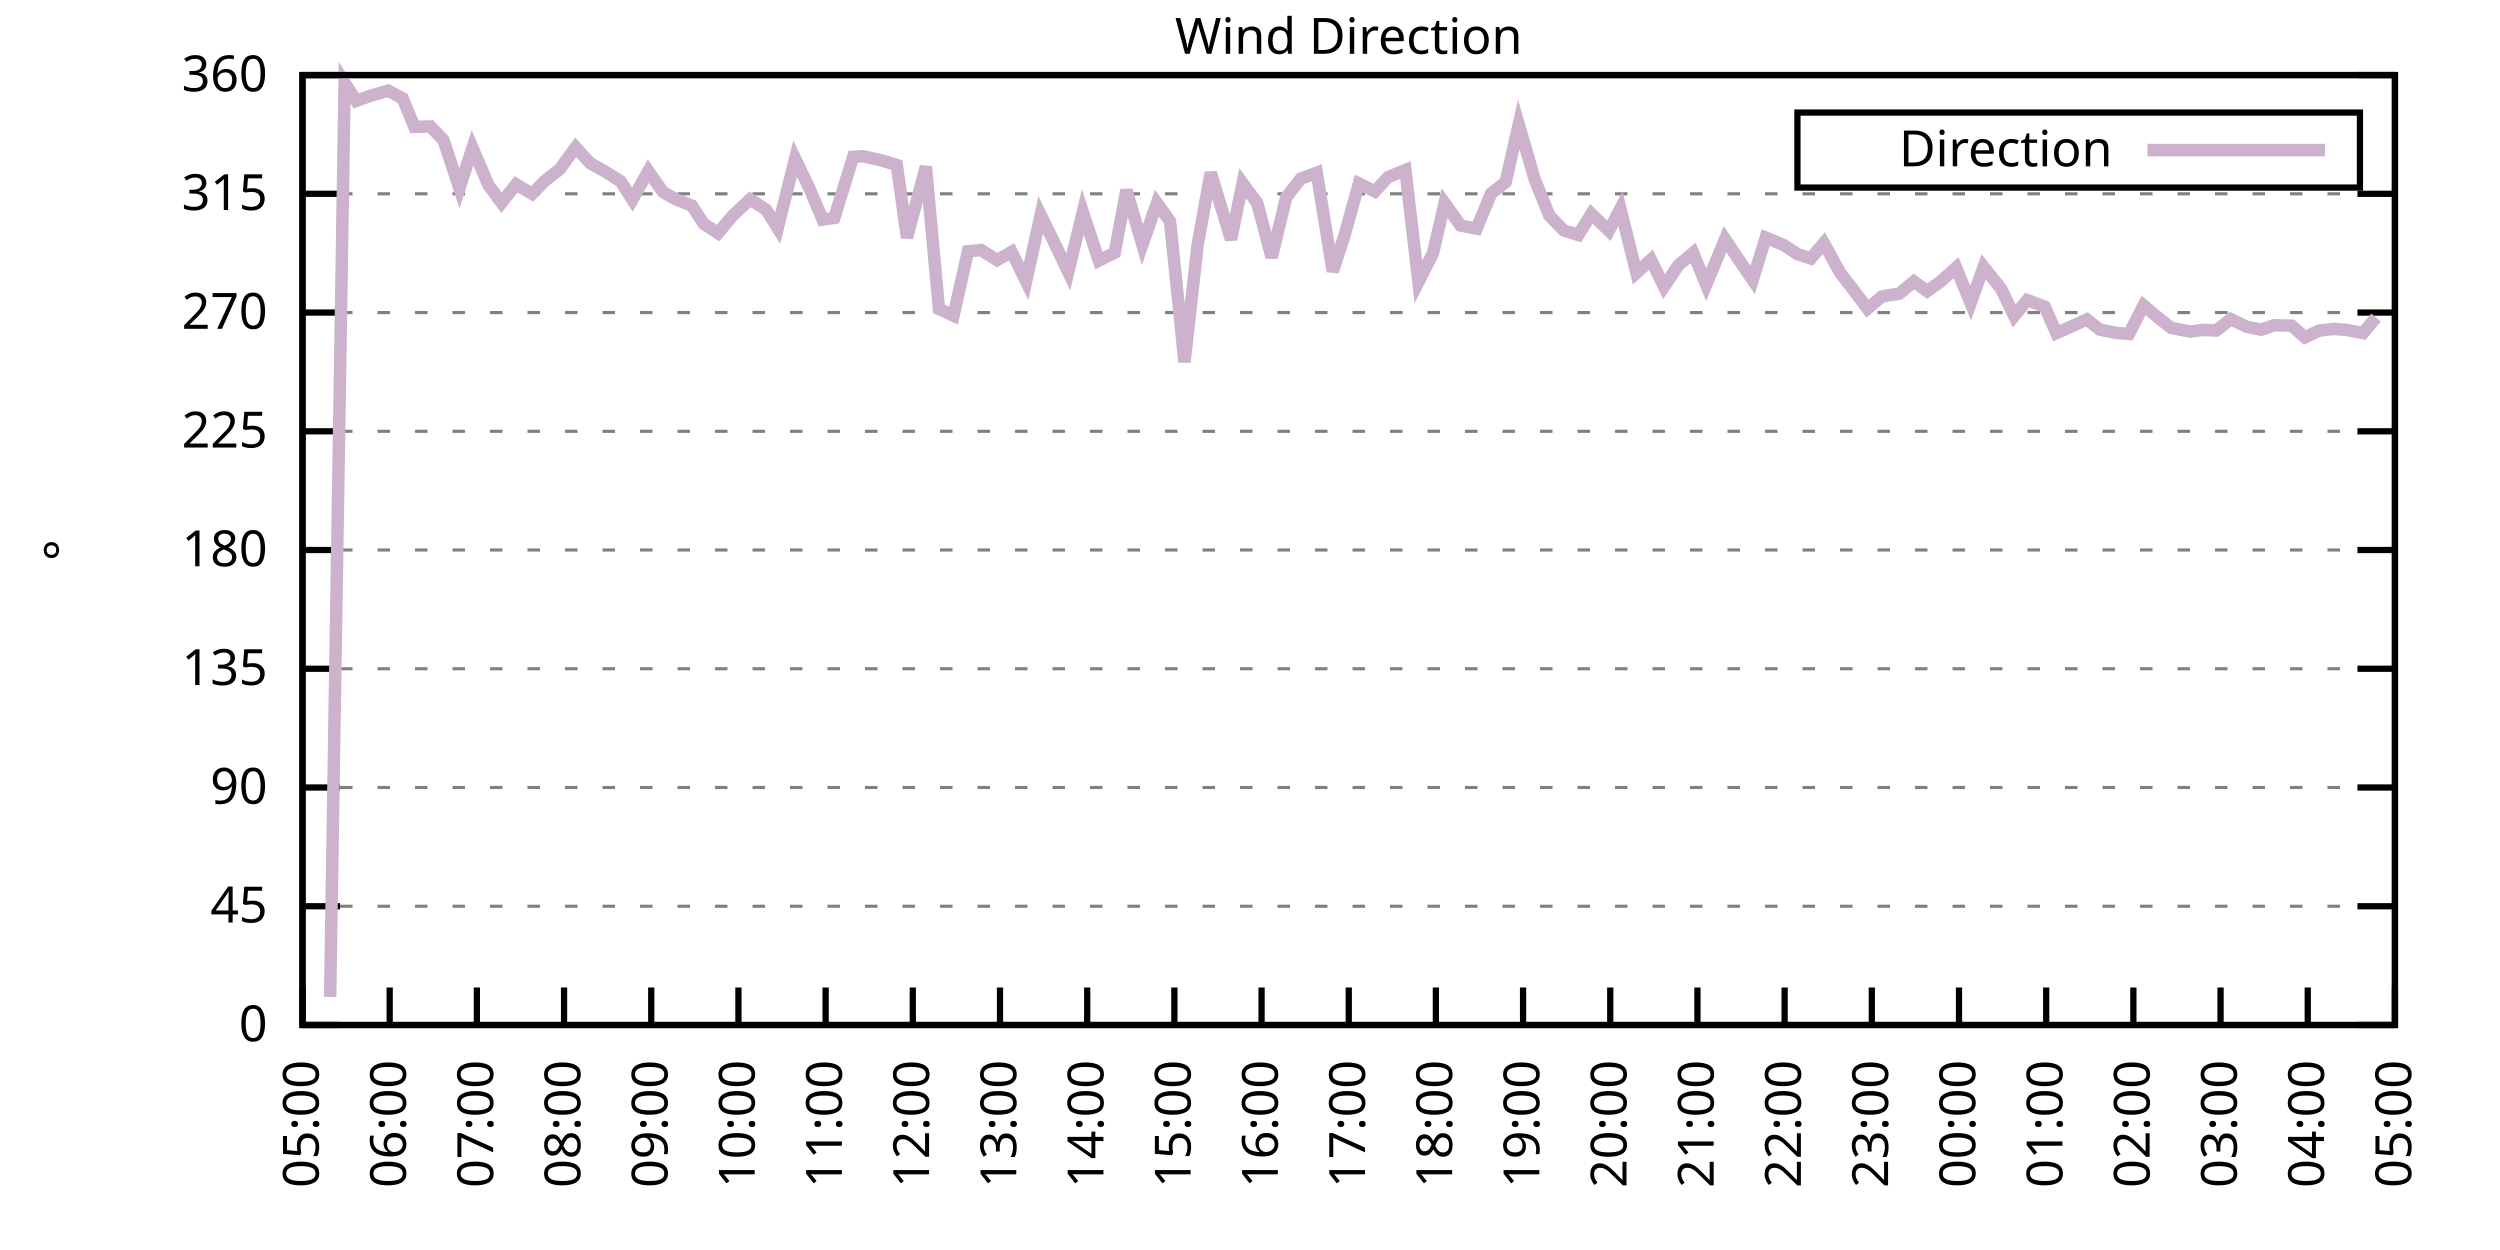
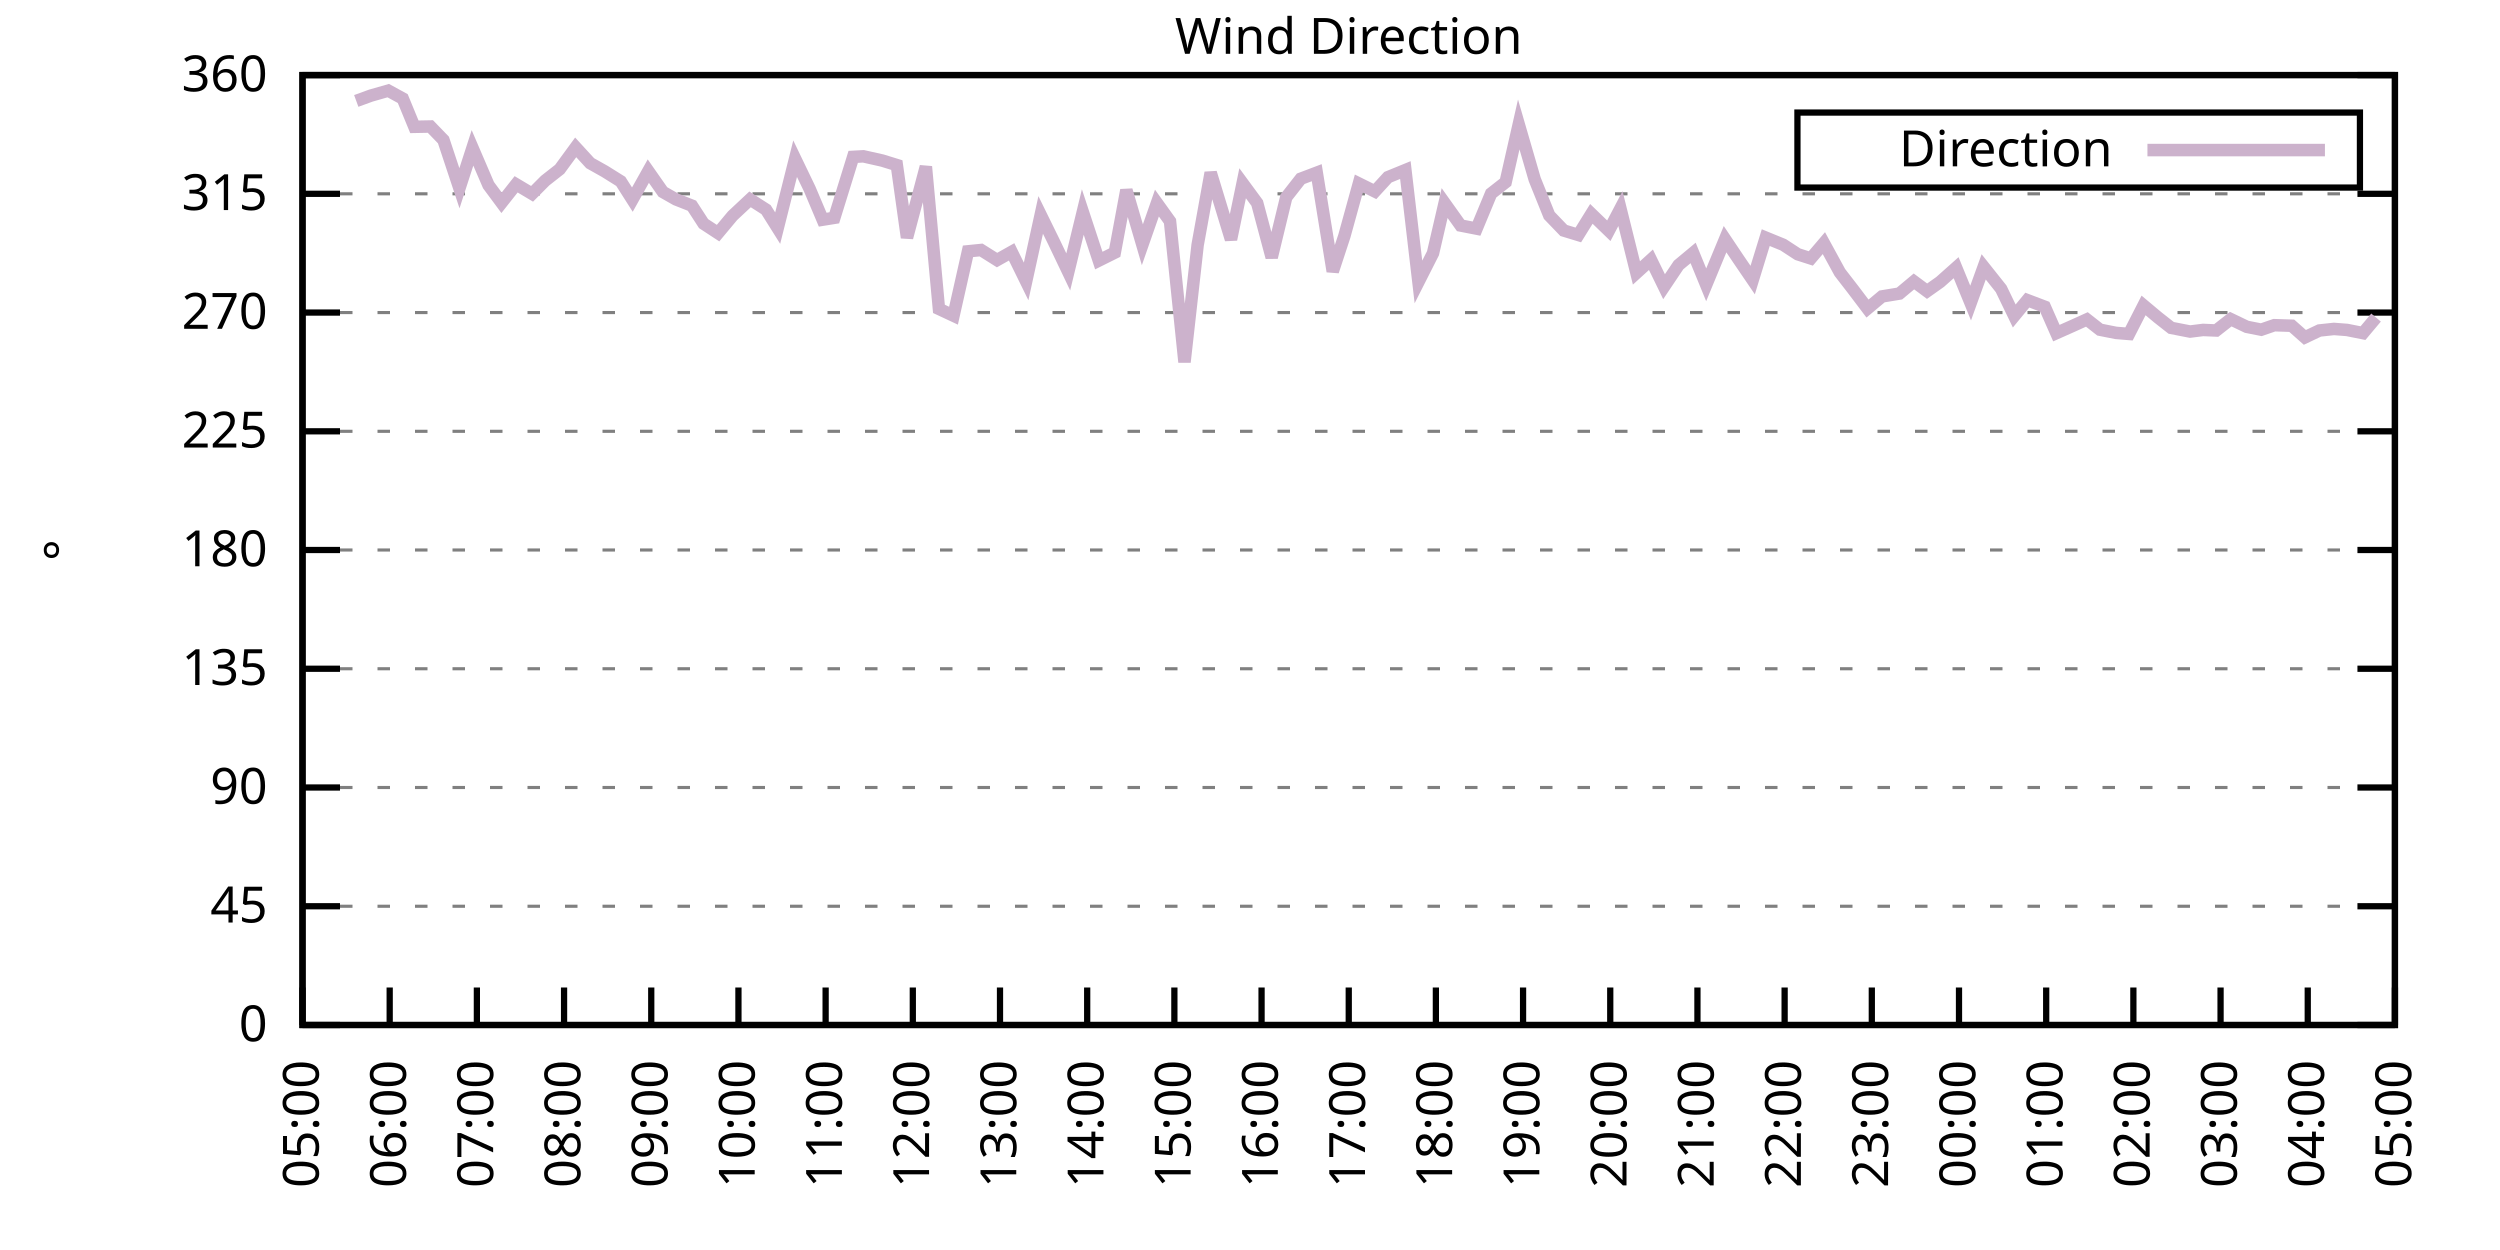
<svg xmlns="http://www.w3.org/2000/svg" xmlns:xlink="http://www.w3.org/1999/xlink" width="400" height="200" viewBox="0 0 400 200">
  <g id="gnuplot_canvas">
    <rect x="0" y="0" width="400" height="200" fill="none" />
    <defs>
      <circle id="gpDot" r="0.5" stroke-width="0.5" stroke="currentColor" />
      <path id="gpPt0" stroke-width="0.333" stroke="currentColor" d="M-1,0 h2 M0,-1 v2" />
      <path id="gpPt1" stroke-width="0.333" stroke="currentColor" d="M-1,-1 L1,1 M1,-1 L-1,1" />
      <path id="gpPt2" stroke-width="0.333" stroke="currentColor" d="M-1,0 L1,0 M0,-1 L0,1 M-1,-1 L1,1 M-1,1 L1,-1" />
      <rect id="gpPt3" stroke-width="0.333" stroke="currentColor" x="-1" y="-1" width="2" height="2" />
      <rect id="gpPt4" stroke-width="0.333" stroke="currentColor" fill="currentColor" x="-1" y="-1" width="2" height="2" />
      <circle id="gpPt5" stroke-width="0.333" stroke="currentColor" cx="0" cy="0" r="1" />
      <use xlink:href="#gpPt5" id="gpPt6" fill="currentColor" stroke="none" />
      <path id="gpPt7" stroke-width="0.333" stroke="currentColor" d="M0,-1.33 L-1.33,0.67 L1.33,0.67 z" />
      <use xlink:href="#gpPt7" id="gpPt8" fill="currentColor" stroke="none" />
      <use xlink:href="#gpPt7" id="gpPt9" stroke="currentColor" transform="rotate(180)" />
      <use xlink:href="#gpPt9" id="gpPt10" fill="currentColor" stroke="none" />
      <use xlink:href="#gpPt3" id="gpPt11" stroke="currentColor" transform="rotate(45)" />
      <use xlink:href="#gpPt11" id="gpPt12" fill="currentColor" stroke="none" />
      <path id="gpPt13" stroke-width="0.333" stroke="currentColor" d="M0,1.330 L1.265,0.411 L0.782,-1.067 L-0.782,-1.076 L-1.265,0.411 z" />
      <use xlink:href="#gpPt13" id="gpPt14" fill="currentColor" stroke="none" />
      <filter id="textbox" filterUnits="objectBoundingBox" x="0" y="0" height="1" width="1">
        <feFlood flood-color="white" flood-opacity="1" result="bgnd" />
        <feComposite in="SourceGraphic" in2="bgnd" operator="atop" />
      </filter>
      <filter id="greybox" filterUnits="objectBoundingBox" x="0" y="0" height="1" width="1">
        <feFlood flood-color="lightgrey" flood-opacity="1" result="grey" />
        <feComposite in="SourceGraphic" in2="grey" operator="atop" />
      </filter>
    </defs>
    <g fill="none" color="white" stroke="currentColor" stroke-width="1.00" stroke-linecap="butt" stroke-linejoin="miter">
</g>
    <g fill="none" color="black" stroke="currentColor" stroke-width="1.00" stroke-linecap="butt" stroke-linejoin="miter">
      <g stroke="none" shape-rendering="crispEdges">
        <polygon fill="rgb(255, 255, 255)" points="48.40,164.00 383.18,164.00 383.18,12.02 48.40,12.02 " />
      </g>
    </g>
    <g fill="none" color="black" stroke="currentColor" stroke-width="1.00" stroke-linecap="butt" stroke-linejoin="miter">
</g>
    <g fill="none" color="black" stroke="black" stroke-width="0.50" stroke-linecap="butt" stroke-linejoin="miter">
</g>
    <g fill="none" color="gray" stroke="currentColor" stroke-width="0.50" stroke-linecap="butt" stroke-linejoin="miter">
      <path stroke="gray" stroke-dasharray="2,4" class="gridline" d="M48.40,164.00 L383.19,164.00  " />
    </g>
    <g fill="none" color="gray" stroke="gray" stroke-width="1.00" stroke-linecap="butt" stroke-linejoin="miter">
</g>
    <g fill="none" color="black" stroke="currentColor" stroke-width="1.00" stroke-linecap="butt" stroke-linejoin="miter">
      <path stroke="black" d="M48.40,164.00 L54.40,164.00 M383.19,164.00 L377.19,164.00  " />
      <g transform="translate(42.80,166.60)" stroke="none" fill="black" font-family="Sans" font-size="8.00" text-anchor="end">
        <text>
          <tspan font-family="Sans"> 0</tspan>
        </text>
      </g>
    </g>
    <g fill="none" color="black" stroke="currentColor" stroke-width="1.00" stroke-linecap="butt" stroke-linejoin="miter">
</g>
    <g fill="none" color="black" stroke="black" stroke-width="0.50" stroke-linecap="butt" stroke-linejoin="miter">
</g>
    <g fill="none" color="gray" stroke="currentColor" stroke-width="0.50" stroke-linecap="butt" stroke-linejoin="miter">
      <path stroke="gray" stroke-dasharray="2,4" class="gridline" d="M48.40,145.00 L383.19,145.00  " />
    </g>
    <g fill="none" color="gray" stroke="gray" stroke-width="1.00" stroke-linecap="butt" stroke-linejoin="miter">
</g>
    <g fill="none" color="black" stroke="currentColor" stroke-width="1.00" stroke-linecap="butt" stroke-linejoin="miter">
      <path stroke="black" d="M48.40,145.00 L54.40,145.00 M383.19,145.00 L377.19,145.00  " />
      <g transform="translate(42.80,147.60)" stroke="none" fill="black" font-family="Sans" font-size="8.00" text-anchor="end">
        <text>
          <tspan font-family="Sans"> 45</tspan>
        </text>
      </g>
    </g>
    <g fill="none" color="black" stroke="currentColor" stroke-width="1.00" stroke-linecap="butt" stroke-linejoin="miter">
</g>
    <g fill="none" color="black" stroke="black" stroke-width="0.50" stroke-linecap="butt" stroke-linejoin="miter">
</g>
    <g fill="none" color="gray" stroke="currentColor" stroke-width="0.50" stroke-linecap="butt" stroke-linejoin="miter">
      <path stroke="gray" stroke-dasharray="2,4" class="gridline" d="M48.40,126.00 L383.19,126.00  " />
    </g>
    <g fill="none" color="gray" stroke="gray" stroke-width="1.00" stroke-linecap="butt" stroke-linejoin="miter">
</g>
    <g fill="none" color="black" stroke="currentColor" stroke-width="1.00" stroke-linecap="butt" stroke-linejoin="miter">
      <path stroke="black" d="M48.40,126.00 L54.40,126.00 M383.19,126.00 L377.19,126.00  " />
      <g transform="translate(42.80,128.60)" stroke="none" fill="black" font-family="Sans" font-size="8.00" text-anchor="end">
        <text>
          <tspan font-family="Sans"> 90</tspan>
        </text>
      </g>
    </g>
    <g fill="none" color="black" stroke="currentColor" stroke-width="1.00" stroke-linecap="butt" stroke-linejoin="miter">
</g>
    <g fill="none" color="black" stroke="black" stroke-width="0.50" stroke-linecap="butt" stroke-linejoin="miter">
</g>
    <g fill="none" color="gray" stroke="currentColor" stroke-width="0.50" stroke-linecap="butt" stroke-linejoin="miter">
      <path stroke="gray" stroke-dasharray="2,4" class="gridline" d="M48.40,107.00 L383.19,107.00  " />
    </g>
    <g fill="none" color="gray" stroke="gray" stroke-width="1.00" stroke-linecap="butt" stroke-linejoin="miter">
</g>
    <g fill="none" color="black" stroke="currentColor" stroke-width="1.00" stroke-linecap="butt" stroke-linejoin="miter">
      <path stroke="black" d="M48.40,107.00 L54.40,107.00 M383.19,107.00 L377.19,107.00  " />
      <g transform="translate(42.80,109.60)" stroke="none" fill="black" font-family="Sans" font-size="8.00" text-anchor="end">
        <text>
          <tspan font-family="Sans"> 135</tspan>
        </text>
      </g>
    </g>
    <g fill="none" color="black" stroke="currentColor" stroke-width="1.00" stroke-linecap="butt" stroke-linejoin="miter">
</g>
    <g fill="none" color="black" stroke="black" stroke-width="0.50" stroke-linecap="butt" stroke-linejoin="miter">
</g>
    <g fill="none" color="gray" stroke="currentColor" stroke-width="0.50" stroke-linecap="butt" stroke-linejoin="miter">
      <path stroke="gray" stroke-dasharray="2,4" class="gridline" d="M48.40,88.00 L383.19,88.00  " />
    </g>
    <g fill="none" color="gray" stroke="gray" stroke-width="1.00" stroke-linecap="butt" stroke-linejoin="miter">
</g>
    <g fill="none" color="black" stroke="currentColor" stroke-width="1.00" stroke-linecap="butt" stroke-linejoin="miter">
      <path stroke="black" d="M48.40,88.00 L54.40,88.00 M383.19,88.00 L377.19,88.00  " />
      <g transform="translate(42.80,90.60)" stroke="none" fill="black" font-family="Sans" font-size="8.00" text-anchor="end">
        <text>
          <tspan font-family="Sans"> 180</tspan>
        </text>
      </g>
    </g>
    <g fill="none" color="black" stroke="currentColor" stroke-width="1.00" stroke-linecap="butt" stroke-linejoin="miter">
</g>
    <g fill="none" color="black" stroke="black" stroke-width="0.50" stroke-linecap="butt" stroke-linejoin="miter">
</g>
    <g fill="none" color="gray" stroke="currentColor" stroke-width="0.50" stroke-linecap="butt" stroke-linejoin="miter">
      <path stroke="gray" stroke-dasharray="2,4" class="gridline" d="M48.40,69.01 L383.19,69.01  " />
    </g>
    <g fill="none" color="gray" stroke="gray" stroke-width="1.00" stroke-linecap="butt" stroke-linejoin="miter">
</g>
    <g fill="none" color="black" stroke="currentColor" stroke-width="1.00" stroke-linecap="butt" stroke-linejoin="miter">
      <path stroke="black" d="M48.40,69.01 L54.40,69.01 M383.19,69.01 L377.19,69.01  " />
      <g transform="translate(42.80,71.61)" stroke="none" fill="black" font-family="Sans" font-size="8.00" text-anchor="end">
        <text>
          <tspan font-family="Sans"> 225</tspan>
        </text>
      </g>
    </g>
    <g fill="none" color="black" stroke="currentColor" stroke-width="1.00" stroke-linecap="butt" stroke-linejoin="miter">
</g>
    <g fill="none" color="black" stroke="black" stroke-width="0.50" stroke-linecap="butt" stroke-linejoin="miter">
</g>
    <g fill="none" color="gray" stroke="currentColor" stroke-width="0.50" stroke-linecap="butt" stroke-linejoin="miter">
      <path stroke="gray" stroke-dasharray="2,4" class="gridline" d="M48.40,50.01 L383.19,50.01  " />
    </g>
    <g fill="none" color="gray" stroke="gray" stroke-width="1.00" stroke-linecap="butt" stroke-linejoin="miter">
</g>
    <g fill="none" color="black" stroke="currentColor" stroke-width="1.00" stroke-linecap="butt" stroke-linejoin="miter">
      <path stroke="black" d="M48.40,50.01 L54.40,50.01 M383.19,50.01 L377.19,50.01  " />
      <g transform="translate(42.80,52.61)" stroke="none" fill="black" font-family="Sans" font-size="8.00" text-anchor="end">
        <text>
          <tspan font-family="Sans"> 270</tspan>
        </text>
      </g>
    </g>
    <g fill="none" color="black" stroke="currentColor" stroke-width="1.00" stroke-linecap="butt" stroke-linejoin="miter">
</g>
    <g fill="none" color="black" stroke="black" stroke-width="0.50" stroke-linecap="butt" stroke-linejoin="miter">
</g>
    <g fill="none" color="gray" stroke="currentColor" stroke-width="0.50" stroke-linecap="butt" stroke-linejoin="miter">
      <path stroke="gray" stroke-dasharray="2,4" class="gridline" d="M48.40,31.01 L383.19,31.01  " />
    </g>
    <g fill="none" color="gray" stroke="gray" stroke-width="1.00" stroke-linecap="butt" stroke-linejoin="miter">
</g>
    <g fill="none" color="black" stroke="currentColor" stroke-width="1.00" stroke-linecap="butt" stroke-linejoin="miter">
      <path stroke="black" d="M48.40,31.01 L54.40,31.01 M383.19,31.01 L377.19,31.01  " />
      <g transform="translate(42.80,33.61)" stroke="none" fill="black" font-family="Sans" font-size="8.00" text-anchor="end">
        <text>
          <tspan font-family="Sans"> 315</tspan>
        </text>
      </g>
    </g>
    <g fill="none" color="black" stroke="currentColor" stroke-width="1.00" stroke-linecap="butt" stroke-linejoin="miter">
</g>
    <g fill="none" color="black" stroke="black" stroke-width="0.50" stroke-linecap="butt" stroke-linejoin="miter">
</g>
    <g fill="none" color="gray" stroke="currentColor" stroke-width="0.50" stroke-linecap="butt" stroke-linejoin="miter">
      <path stroke="gray" stroke-dasharray="2,4" class="gridline" d="M48.40,12.01 L383.19,12.01  " />
    </g>
    <g fill="none" color="gray" stroke="gray" stroke-width="1.00" stroke-linecap="butt" stroke-linejoin="miter">
</g>
    <g fill="none" color="black" stroke="currentColor" stroke-width="1.00" stroke-linecap="butt" stroke-linejoin="miter">
      <path stroke="black" d="M48.40,12.01 L54.40,12.01 M383.19,12.01 L377.19,12.01  " />
      <g transform="translate(42.80,14.61)" stroke="none" fill="black" font-family="Sans" font-size="8.00" text-anchor="end">
        <text>
          <tspan font-family="Sans"> 360</tspan>
        </text>
      </g>
    </g>
    <g fill="none" color="black" stroke="currentColor" stroke-width="1.00" stroke-linecap="butt" stroke-linejoin="miter">
      <path stroke="black" d="M48.40,164.00 L48.40,158.00  " />
      <g transform="translate(51.00,169.60) rotate(270.00)" stroke="none" fill="black" font-family="Sans" font-size="8.00" text-anchor="end">
        <text>
          <tspan font-family="Sans">05:00</tspan>
        </text>
      </g>
    </g>
    <g fill="none" color="black" stroke="currentColor" stroke-width="1.00" stroke-linecap="butt" stroke-linejoin="miter">
      <path stroke="black" d="M62.35,164.00 L62.35,158.00  " />
      <g transform="translate(64.95,169.60) rotate(270.00)" stroke="none" fill="black" font-family="Sans" font-size="8.00" text-anchor="end">
        <text>
          <tspan font-family="Sans">06:00</tspan>
        </text>
      </g>
    </g>
    <g fill="none" color="black" stroke="currentColor" stroke-width="1.00" stroke-linecap="butt" stroke-linejoin="miter">
      <path stroke="black" d="M76.30,164.00 L76.30,158.00  " />
      <g transform="translate(78.90,169.60) rotate(270.00)" stroke="none" fill="black" font-family="Sans" font-size="8.00" text-anchor="end">
        <text>
          <tspan font-family="Sans">07:00</tspan>
        </text>
      </g>
    </g>
    <g fill="none" color="black" stroke="currentColor" stroke-width="1.00" stroke-linecap="butt" stroke-linejoin="miter">
      <path stroke="black" d="M90.25,164.00 L90.25,158.00  " />
      <g transform="translate(92.85,169.60) rotate(270.00)" stroke="none" fill="black" font-family="Sans" font-size="8.00" text-anchor="end">
        <text>
          <tspan font-family="Sans">08:00</tspan>
        </text>
      </g>
    </g>
    <g fill="none" color="black" stroke="currentColor" stroke-width="1.00" stroke-linecap="butt" stroke-linejoin="miter">
      <path stroke="black" d="M104.20,164.00 L104.20,158.00  " />
      <g transform="translate(106.80,169.60) rotate(270.00)" stroke="none" fill="black" font-family="Sans" font-size="8.00" text-anchor="end">
        <text>
          <tspan font-family="Sans">09:00</tspan>
        </text>
      </g>
    </g>
    <g fill="none" color="black" stroke="currentColor" stroke-width="1.00" stroke-linecap="butt" stroke-linejoin="miter">
      <path stroke="black" d="M118.15,164.00 L118.15,158.00  " />
      <g transform="translate(120.75,169.60) rotate(270.00)" stroke="none" fill="black" font-family="Sans" font-size="8.00" text-anchor="end">
        <text>
          <tspan font-family="Sans">10:00</tspan>
        </text>
      </g>
    </g>
    <g fill="none" color="black" stroke="currentColor" stroke-width="1.00" stroke-linecap="butt" stroke-linejoin="miter">
      <path stroke="black" d="M132.10,164.00 L132.10,158.00  " />
      <g transform="translate(134.70,169.60) rotate(270.00)" stroke="none" fill="black" font-family="Sans" font-size="8.00" text-anchor="end">
        <text>
          <tspan font-family="Sans">11:00</tspan>
        </text>
      </g>
    </g>
    <g fill="none" color="black" stroke="currentColor" stroke-width="1.00" stroke-linecap="butt" stroke-linejoin="miter">
      <path stroke="black" d="M146.05,164.00 L146.05,158.00  " />
      <g transform="translate(148.65,169.60) rotate(270.00)" stroke="none" fill="black" font-family="Sans" font-size="8.00" text-anchor="end">
        <text>
          <tspan font-family="Sans">12:00</tspan>
        </text>
      </g>
    </g>
    <g fill="none" color="black" stroke="currentColor" stroke-width="1.00" stroke-linecap="butt" stroke-linejoin="miter">
      <path stroke="black" d="M160.00,164.00 L160.00,158.00  " />
      <g transform="translate(162.60,169.60) rotate(270.00)" stroke="none" fill="black" font-family="Sans" font-size="8.00" text-anchor="end">
        <text>
          <tspan font-family="Sans">13:00</tspan>
        </text>
      </g>
    </g>
    <g fill="none" color="black" stroke="currentColor" stroke-width="1.00" stroke-linecap="butt" stroke-linejoin="miter">
      <path stroke="black" d="M173.95,164.00 L173.95,158.00  " />
      <g transform="translate(176.55,169.60) rotate(270.00)" stroke="none" fill="black" font-family="Sans" font-size="8.00" text-anchor="end">
        <text>
          <tspan font-family="Sans">14:00</tspan>
        </text>
      </g>
    </g>
    <g fill="none" color="black" stroke="currentColor" stroke-width="1.00" stroke-linecap="butt" stroke-linejoin="miter">
      <path stroke="black" d="M187.90,164.00 L187.90,158.00  " />
      <g transform="translate(190.50,169.60) rotate(270.00)" stroke="none" fill="black" font-family="Sans" font-size="8.00" text-anchor="end">
        <text>
          <tspan font-family="Sans">15:00</tspan>
        </text>
      </g>
    </g>
    <g fill="none" color="black" stroke="currentColor" stroke-width="1.00" stroke-linecap="butt" stroke-linejoin="miter">
      <path stroke="black" d="M201.85,164.00 L201.85,158.00  " />
      <g transform="translate(204.45,169.60) rotate(270.00)" stroke="none" fill="black" font-family="Sans" font-size="8.00" text-anchor="end">
        <text>
          <tspan font-family="Sans">16:00</tspan>
        </text>
      </g>
    </g>
    <g fill="none" color="black" stroke="currentColor" stroke-width="1.00" stroke-linecap="butt" stroke-linejoin="miter">
      <path stroke="black" d="M215.80,164.00 L215.80,158.00  " />
      <g transform="translate(218.40,169.60) rotate(270.00)" stroke="none" fill="black" font-family="Sans" font-size="8.00" text-anchor="end">
        <text>
          <tspan font-family="Sans">17:00</tspan>
        </text>
      </g>
    </g>
    <g fill="none" color="black" stroke="currentColor" stroke-width="1.00" stroke-linecap="butt" stroke-linejoin="miter">
      <path stroke="black" d="M229.74,164.00 L229.74,158.00  " />
      <g transform="translate(232.34,169.60) rotate(270.00)" stroke="none" fill="black" font-family="Sans" font-size="8.00" text-anchor="end">
        <text>
          <tspan font-family="Sans">18:00</tspan>
        </text>
      </g>
    </g>
    <g fill="none" color="black" stroke="currentColor" stroke-width="1.00" stroke-linecap="butt" stroke-linejoin="miter">
      <path stroke="black" d="M243.69,164.00 L243.69,158.00  " />
      <g transform="translate(246.29,169.60) rotate(270.00)" stroke="none" fill="black" font-family="Sans" font-size="8.00" text-anchor="end">
        <text>
          <tspan font-family="Sans">19:00</tspan>
        </text>
      </g>
    </g>
    <g fill="none" color="black" stroke="currentColor" stroke-width="1.00" stroke-linecap="butt" stroke-linejoin="miter">
      <path stroke="black" d="M257.64,164.00 L257.64,158.00  " />
      <g transform="translate(260.24,169.60) rotate(270.00)" stroke="none" fill="black" font-family="Sans" font-size="8.00" text-anchor="end">
        <text>
          <tspan font-family="Sans">20:00</tspan>
        </text>
      </g>
    </g>
    <g fill="none" color="black" stroke="currentColor" stroke-width="1.00" stroke-linecap="butt" stroke-linejoin="miter">
      <path stroke="black" d="M271.59,164.00 L271.59,158.00  " />
      <g transform="translate(274.19,169.60) rotate(270.00)" stroke="none" fill="black" font-family="Sans" font-size="8.00" text-anchor="end">
        <text>
          <tspan font-family="Sans">21:00</tspan>
        </text>
      </g>
    </g>
    <g fill="none" color="black" stroke="currentColor" stroke-width="1.00" stroke-linecap="butt" stroke-linejoin="miter">
      <path stroke="black" d="M285.54,164.00 L285.54,158.00  " />
      <g transform="translate(288.14,169.60) rotate(270.00)" stroke="none" fill="black" font-family="Sans" font-size="8.00" text-anchor="end">
        <text>
          <tspan font-family="Sans">22:00</tspan>
        </text>
      </g>
    </g>
    <g fill="none" color="black" stroke="currentColor" stroke-width="1.00" stroke-linecap="butt" stroke-linejoin="miter">
      <path stroke="black" d="M299.49,164.00 L299.49,158.00  " />
      <g transform="translate(302.09,169.60) rotate(270.00)" stroke="none" fill="black" font-family="Sans" font-size="8.00" text-anchor="end">
        <text>
          <tspan font-family="Sans">23:00</tspan>
        </text>
      </g>
    </g>
    <g fill="none" color="black" stroke="currentColor" stroke-width="1.00" stroke-linecap="butt" stroke-linejoin="miter">
      <path stroke="black" d="M313.44,164.00 L313.44,158.00  " />
      <g transform="translate(316.04,169.60) rotate(270.00)" stroke="none" fill="black" font-family="Sans" font-size="8.00" text-anchor="end">
        <text>
          <tspan font-family="Sans">00:00</tspan>
        </text>
      </g>
    </g>
    <g fill="none" color="black" stroke="currentColor" stroke-width="1.00" stroke-linecap="butt" stroke-linejoin="miter">
      <path stroke="black" d="M327.39,164.00 L327.39,158.00  " />
      <g transform="translate(329.99,169.60) rotate(270.00)" stroke="none" fill="black" font-family="Sans" font-size="8.00" text-anchor="end">
        <text>
          <tspan font-family="Sans">01:00</tspan>
        </text>
      </g>
    </g>
    <g fill="none" color="black" stroke="currentColor" stroke-width="1.00" stroke-linecap="butt" stroke-linejoin="miter">
      <path stroke="black" d="M341.34,164.00 L341.34,158.00  " />
      <g transform="translate(343.94,169.60) rotate(270.00)" stroke="none" fill="black" font-family="Sans" font-size="8.00" text-anchor="end">
        <text>
          <tspan font-family="Sans">02:00</tspan>
        </text>
      </g>
    </g>
    <g fill="none" color="black" stroke="currentColor" stroke-width="1.00" stroke-linecap="butt" stroke-linejoin="miter">
      <path stroke="black" d="M355.29,164.00 L355.29,158.00  " />
      <g transform="translate(357.89,169.60) rotate(270.00)" stroke="none" fill="black" font-family="Sans" font-size="8.00" text-anchor="end">
        <text>
          <tspan font-family="Sans">03:00</tspan>
        </text>
      </g>
    </g>
    <g fill="none" color="black" stroke="currentColor" stroke-width="1.00" stroke-linecap="butt" stroke-linejoin="miter">
      <path stroke="black" d="M369.24,164.00 L369.24,158.00  " />
      <g transform="translate(371.84,169.60) rotate(270.00)" stroke="none" fill="black" font-family="Sans" font-size="8.00" text-anchor="end">
        <text>
          <tspan font-family="Sans">04:00</tspan>
        </text>
      </g>
    </g>
    <g fill="none" color="black" stroke="currentColor" stroke-width="1.00" stroke-linecap="butt" stroke-linejoin="miter">
      <path stroke="black" d="M383.19,164.00 L383.19,158.00  " />
      <g transform="translate(385.79,169.60) rotate(270.00)" stroke="none" fill="black" font-family="Sans" font-size="8.00" text-anchor="end">
        <text>
          <tspan font-family="Sans">05:00</tspan>
        </text>
      </g>
    </g>
    <g fill="none" color="black" stroke="currentColor" stroke-width="1.00" stroke-linecap="butt" stroke-linejoin="miter">
</g>
    <g fill="none" color="black" stroke="currentColor" stroke-width="1.00" stroke-linecap="butt" stroke-linejoin="miter">
      <path stroke="black" d="M48.40,12.01 L48.40,164.00 L383.19,164.00 L383.19,12.01 L48.40,12.01 Z  " />
    </g>
    <g fill="none" color="black" stroke="currentColor" stroke-width="1.00" stroke-linecap="butt" stroke-linejoin="miter">
</g>
    <g fill="none" color="black" stroke="currentColor" stroke-width="1.00" stroke-linecap="butt" stroke-linejoin="miter">
      <path stroke="black" d="M287.59,30.01 L287.59,18.01 L377.59,18.01 L377.59,30.01 L287.59,30.01 Z  " />
    </g>
    <g id="Wind_direction_plot_1">
      <g fill="none" color="white" stroke="black" stroke-width="2.00" stroke-linecap="butt" stroke-linejoin="miter">
</g>
      <g fill="none" color="black" stroke="currentColor" stroke-width="2.00" stroke-linecap="butt" stroke-linejoin="miter">
        <g transform="translate(337.99,26.61)" stroke="none" fill="black" font-family="Sans" font-size="8.00" text-anchor="end">
          <text>
            <tspan font-family="Sans">Direction</tspan>
          </text>
        </g>
      </g>
      <g fill="none" color="black" stroke="currentColor" stroke-width="2.00" stroke-linecap="butt" stroke-linejoin="miter">
-         <path stroke="rgb(204, 178, 204)" d="M343.59,24.01 L371.99,24.01 M52.82,159.52 L55.14,13.23 L57.00,16.15 L59.33,15.30 L62.12,14.50 L64.44,15.77   L66.30,20.29 L68.86,20.24 L70.95,22.40 L73.51,30.12 L75.60,23.66 L78.16,29.62 L80.25,32.44 L82.58,29.49   L85.13,31.01 L87.23,28.90 L89.55,27.08 L92.11,23.58 L94.43,26.11 L96.76,27.42 L99.32,29.02 L101.18,31.94   L103.73,27.38 L106.06,30.71 L108.15,31.90 L110.71,32.91 L112.57,35.78 L114.89,37.30 L117.22,34.51 L120.01,31.90   L122.57,33.54 L124.43,36.50 L127.22,25.39 L129.54,30.21 L131.63,35.15 L133.49,34.85 L136.51,25.10 L138.14,25.01   L141.16,25.69 L143.49,26.41 L145.12,38.02 L148.14,26.66 L150.23,49.42 L152.56,50.51 L154.88,40.21 L156.97,40.00   L159.53,41.61 L161.86,40.30 L164.18,45.03 L166.51,34.39 L168.60,38.65 L170.92,43.51 L173.25,33.92 L175.81,41.69   L178.36,40.42 L180.22,30.42 L182.78,39.16 L185.11,32.49 L187.20,35.40 L189.52,57.94 L191.62,39.20 L193.71,27.63   L196.96,38.31 L198.82,29.32 L201.15,32.49 L203.47,41.18 L205.80,31.56 L208.12,28.60 L210.68,27.63 L213.24,43.42   L215.10,37.76 L217.42,29.36 L219.98,30.63 L222.07,28.35 L224.86,27.21 L226.95,45.11 L229.28,40.51 L231.14,32.49   L233.70,36.08 L236.25,36.58 L238.58,30.97 L240.90,29.15 L243.00,19.91 L245.55,28.69 L247.88,34.47 L250.20,36.88   L252.53,37.59 L254.62,34.22 L257.41,36.92 L259.27,33.37 L261.83,43.67 L264.15,41.56 L266.25,45.87 L268.57,42.41   L270.90,40.47 L272.99,45.57 L276.01,38.27 L278.10,41.39 L280.43,44.81 L282.52,38.02 L285.31,39.16 L287.64,40.68   L289.73,41.35 L291.82,38.90 L294.38,43.59 L296.47,46.29 L298.80,49.37 L301.12,47.43 L303.91,46.97 L306.23,45.03   L308.33,46.59 L310.42,45.11 L312.98,42.83 L315.30,48.49 L317.39,42.70 L320.18,46.21 L322.28,50.56 L324.37,48.02   L327.16,49.08 L329.02,53.30 L331.58,52.16 L333.90,51.11 L335.99,52.75 L338.55,53.26 L340.64,53.43 L342.97,48.87   L345.29,50.81 L347.39,52.46 L350.41,53.05 L352.50,52.79 L354.59,52.88 L356.92,51.06 L359.48,52.29 L361.80,52.75   L363.89,52.03 L366.68,52.12 L368.78,53.98 L371.10,52.88 L373.43,52.63 L375.52,52.79 L378.08,53.30 L380.17,50.81    " />
+         <path stroke="rgb(204, 178, 204)" d="M343.59,24.01 L371.99,24.01 M57.00,16.15 L59.33,15.30 L62.12,14.50 L64.44,15.77 L66.30,20.29 L68.86,20.24   L70.95,22.40 L73.51,30.12 L75.60,23.66 L78.16,29.62 L80.25,32.44 L82.58,29.49 L85.13,31.01 L87.23,28.90   L89.55,27.08 L92.11,23.58 L94.43,26.11 L96.76,27.42 L99.32,29.02 L101.18,31.94 L103.73,27.38 L106.06,30.71   L108.15,31.90 L110.71,32.91 L112.57,35.78 L114.89,37.30 L117.22,34.51 L120.01,31.90 L122.57,33.54 L124.43,36.50   L127.22,25.39 L129.54,30.21 L131.63,35.15 L133.49,34.85 L136.51,25.10 L138.14,25.01 L141.16,25.69 L143.49,26.41   L145.12,38.02 L148.14,26.66 L150.23,49.42 L152.56,50.51 L154.88,40.21 L156.97,40.00 L159.53,41.61 L161.86,40.30   L164.18,45.03 L166.51,34.39 L168.60,38.65 L170.92,43.51 L173.25,33.92 L175.81,41.69 L178.36,40.42 L180.22,30.42   L182.78,39.16 L185.11,32.49 L187.20,35.40 L189.52,57.94 L191.62,39.20 L193.71,27.63 L196.96,38.31 L198.82,29.32   L201.15,32.49 L203.47,41.18 L205.80,31.56 L208.12,28.60 L210.68,27.63 L213.24,43.42 L215.10,37.76 L217.42,29.36   L219.98,30.63 L222.07,28.35 L224.86,27.21 L226.95,45.11 L229.28,40.51 L231.14,32.49 L233.70,36.08 L236.25,36.58   L238.58,30.97 L240.90,29.15 L243.00,19.91 L245.55,28.69 L247.88,34.47 L250.20,36.88 L252.53,37.59 L254.62,34.22   L257.41,36.92 L259.27,33.37 L261.83,43.67 L264.15,41.56 L266.25,45.87 L268.57,42.41 L270.90,40.47 L272.99,45.57   L276.01,38.27 L278.10,41.39 L280.43,44.81 L282.52,38.02 L285.31,39.16 L287.64,40.68 L289.73,41.35 L291.82,38.90   L294.38,43.59 L296.47,46.29 L298.80,49.37 L301.12,47.43 L303.91,46.97 L306.23,45.03 L308.33,46.59 L310.42,45.11   L312.98,42.83 L315.30,48.49 L317.39,42.70 L320.18,46.21 L322.28,50.56 L324.37,48.02 L327.16,49.08 L329.02,53.30   L331.58,52.16 L333.90,51.11 L335.99,52.75 L338.55,53.26 L340.64,53.43 L342.97,48.87 L345.29,50.81 L347.39,52.46   L350.41,53.05 L352.50,52.79 L354.59,52.88 L356.92,51.06 L359.48,52.29 L361.80,52.75 L363.89,52.03 L366.68,52.12   L368.78,53.98 L371.10,52.88 L373.43,52.63 L375.52,52.79 L378.08,53.30 L380.17,50.81  " />
      </g>
    </g>
    <g fill="none" color="black" stroke="currentColor" stroke-width="2.00" stroke-linecap="butt" stroke-linejoin="miter">
</g>
    <g fill="none" color="black" stroke="black" stroke-width="1.00" stroke-linecap="butt" stroke-linejoin="miter">
</g>
    <g fill="none" color="black" stroke="currentColor" stroke-width="1.00" stroke-linecap="butt" stroke-linejoin="miter">
      <path stroke="black" d="M48.40,12.01 L48.40,164.00 L383.19,164.00 L383.19,12.01 L48.40,12.01 Z  " />
      <g transform="translate(12.80,88.01) rotate(270.00)" stroke="none" fill="black" font-family="Sans" font-size="8.00" text-anchor="middle">
        <text>
          <tspan font-family="Sans">°</tspan>
        </text>
      </g>
    </g>
    <g fill="none" color="black" stroke="currentColor" stroke-width="1.00" stroke-linecap="butt" stroke-linejoin="miter">
</g>
    <g fill="none" color="black" stroke="currentColor" stroke-width="1.00" stroke-linecap="butt" stroke-linejoin="miter">
      <g transform="translate(215.79,8.61)" stroke="none" fill="black" font-family="Sans" font-size="8.00" text-anchor="middle">
        <text>
          <tspan font-family="Sans">Wind Direction</tspan>
        </text>
      </g>
    </g>
    <g fill="none" color="black" stroke="currentColor" stroke-width="1.00" stroke-linecap="butt" stroke-linejoin="miter">
</g>
  </g>
</svg>
